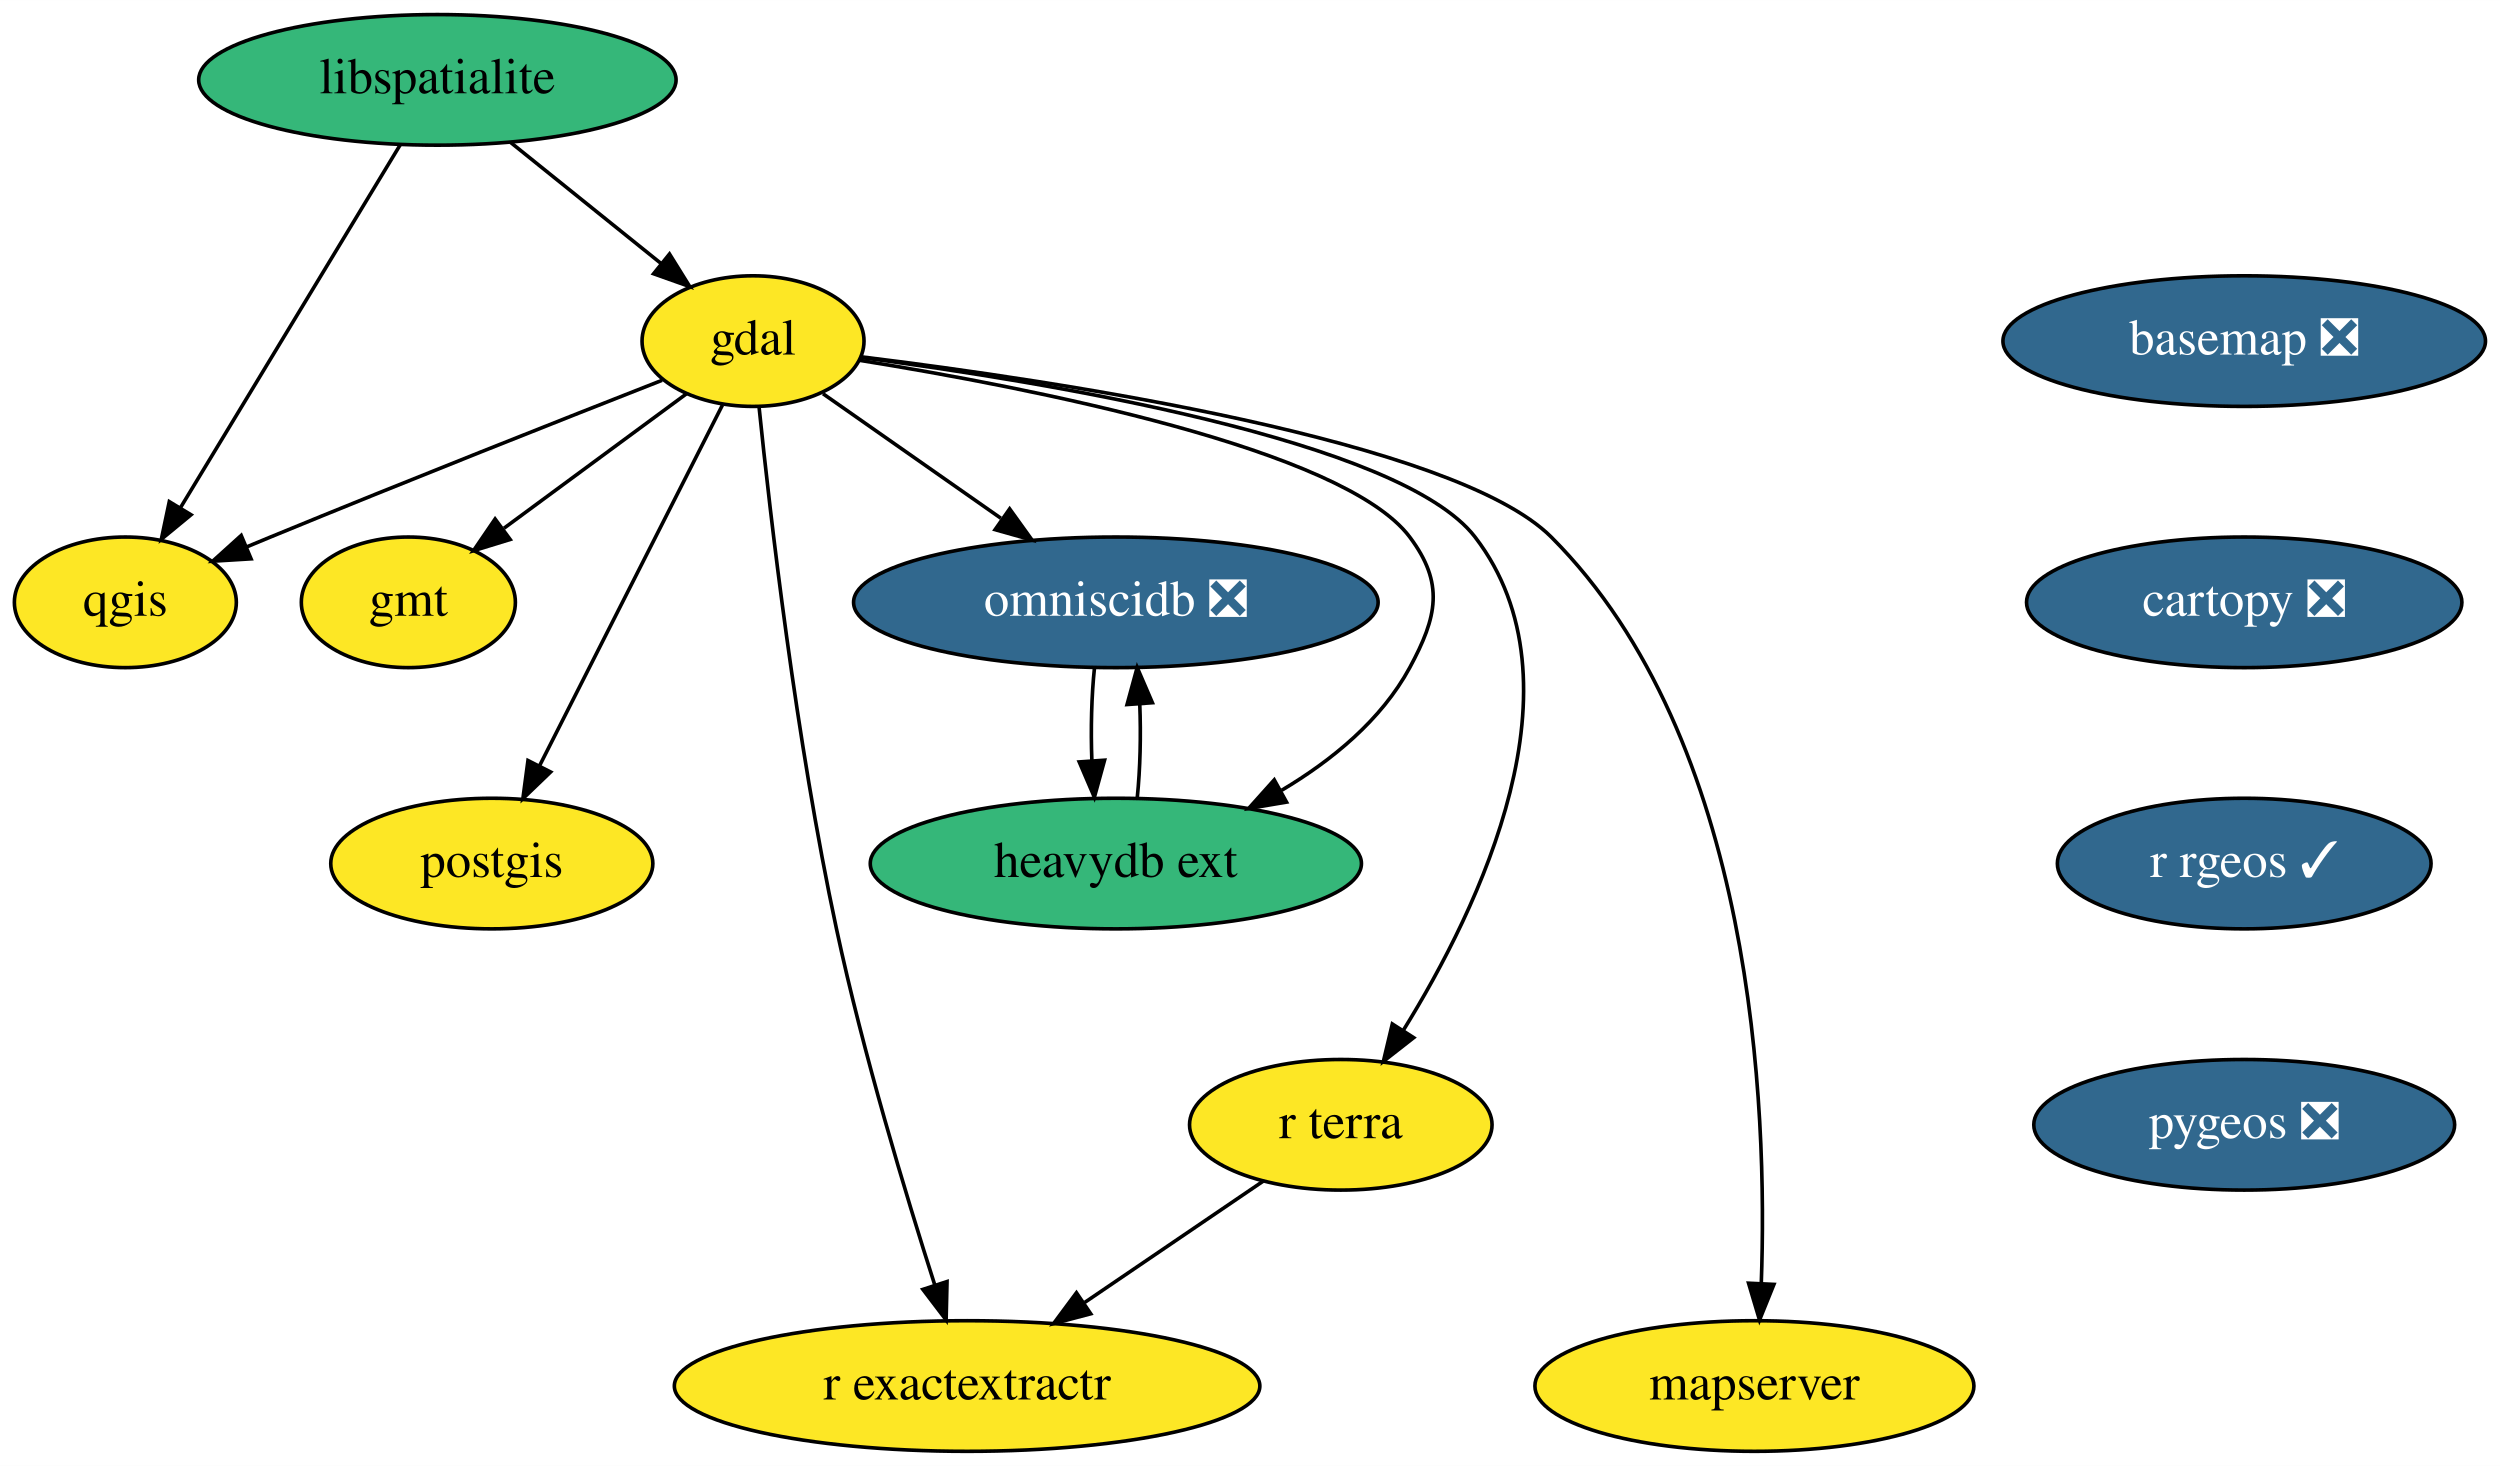
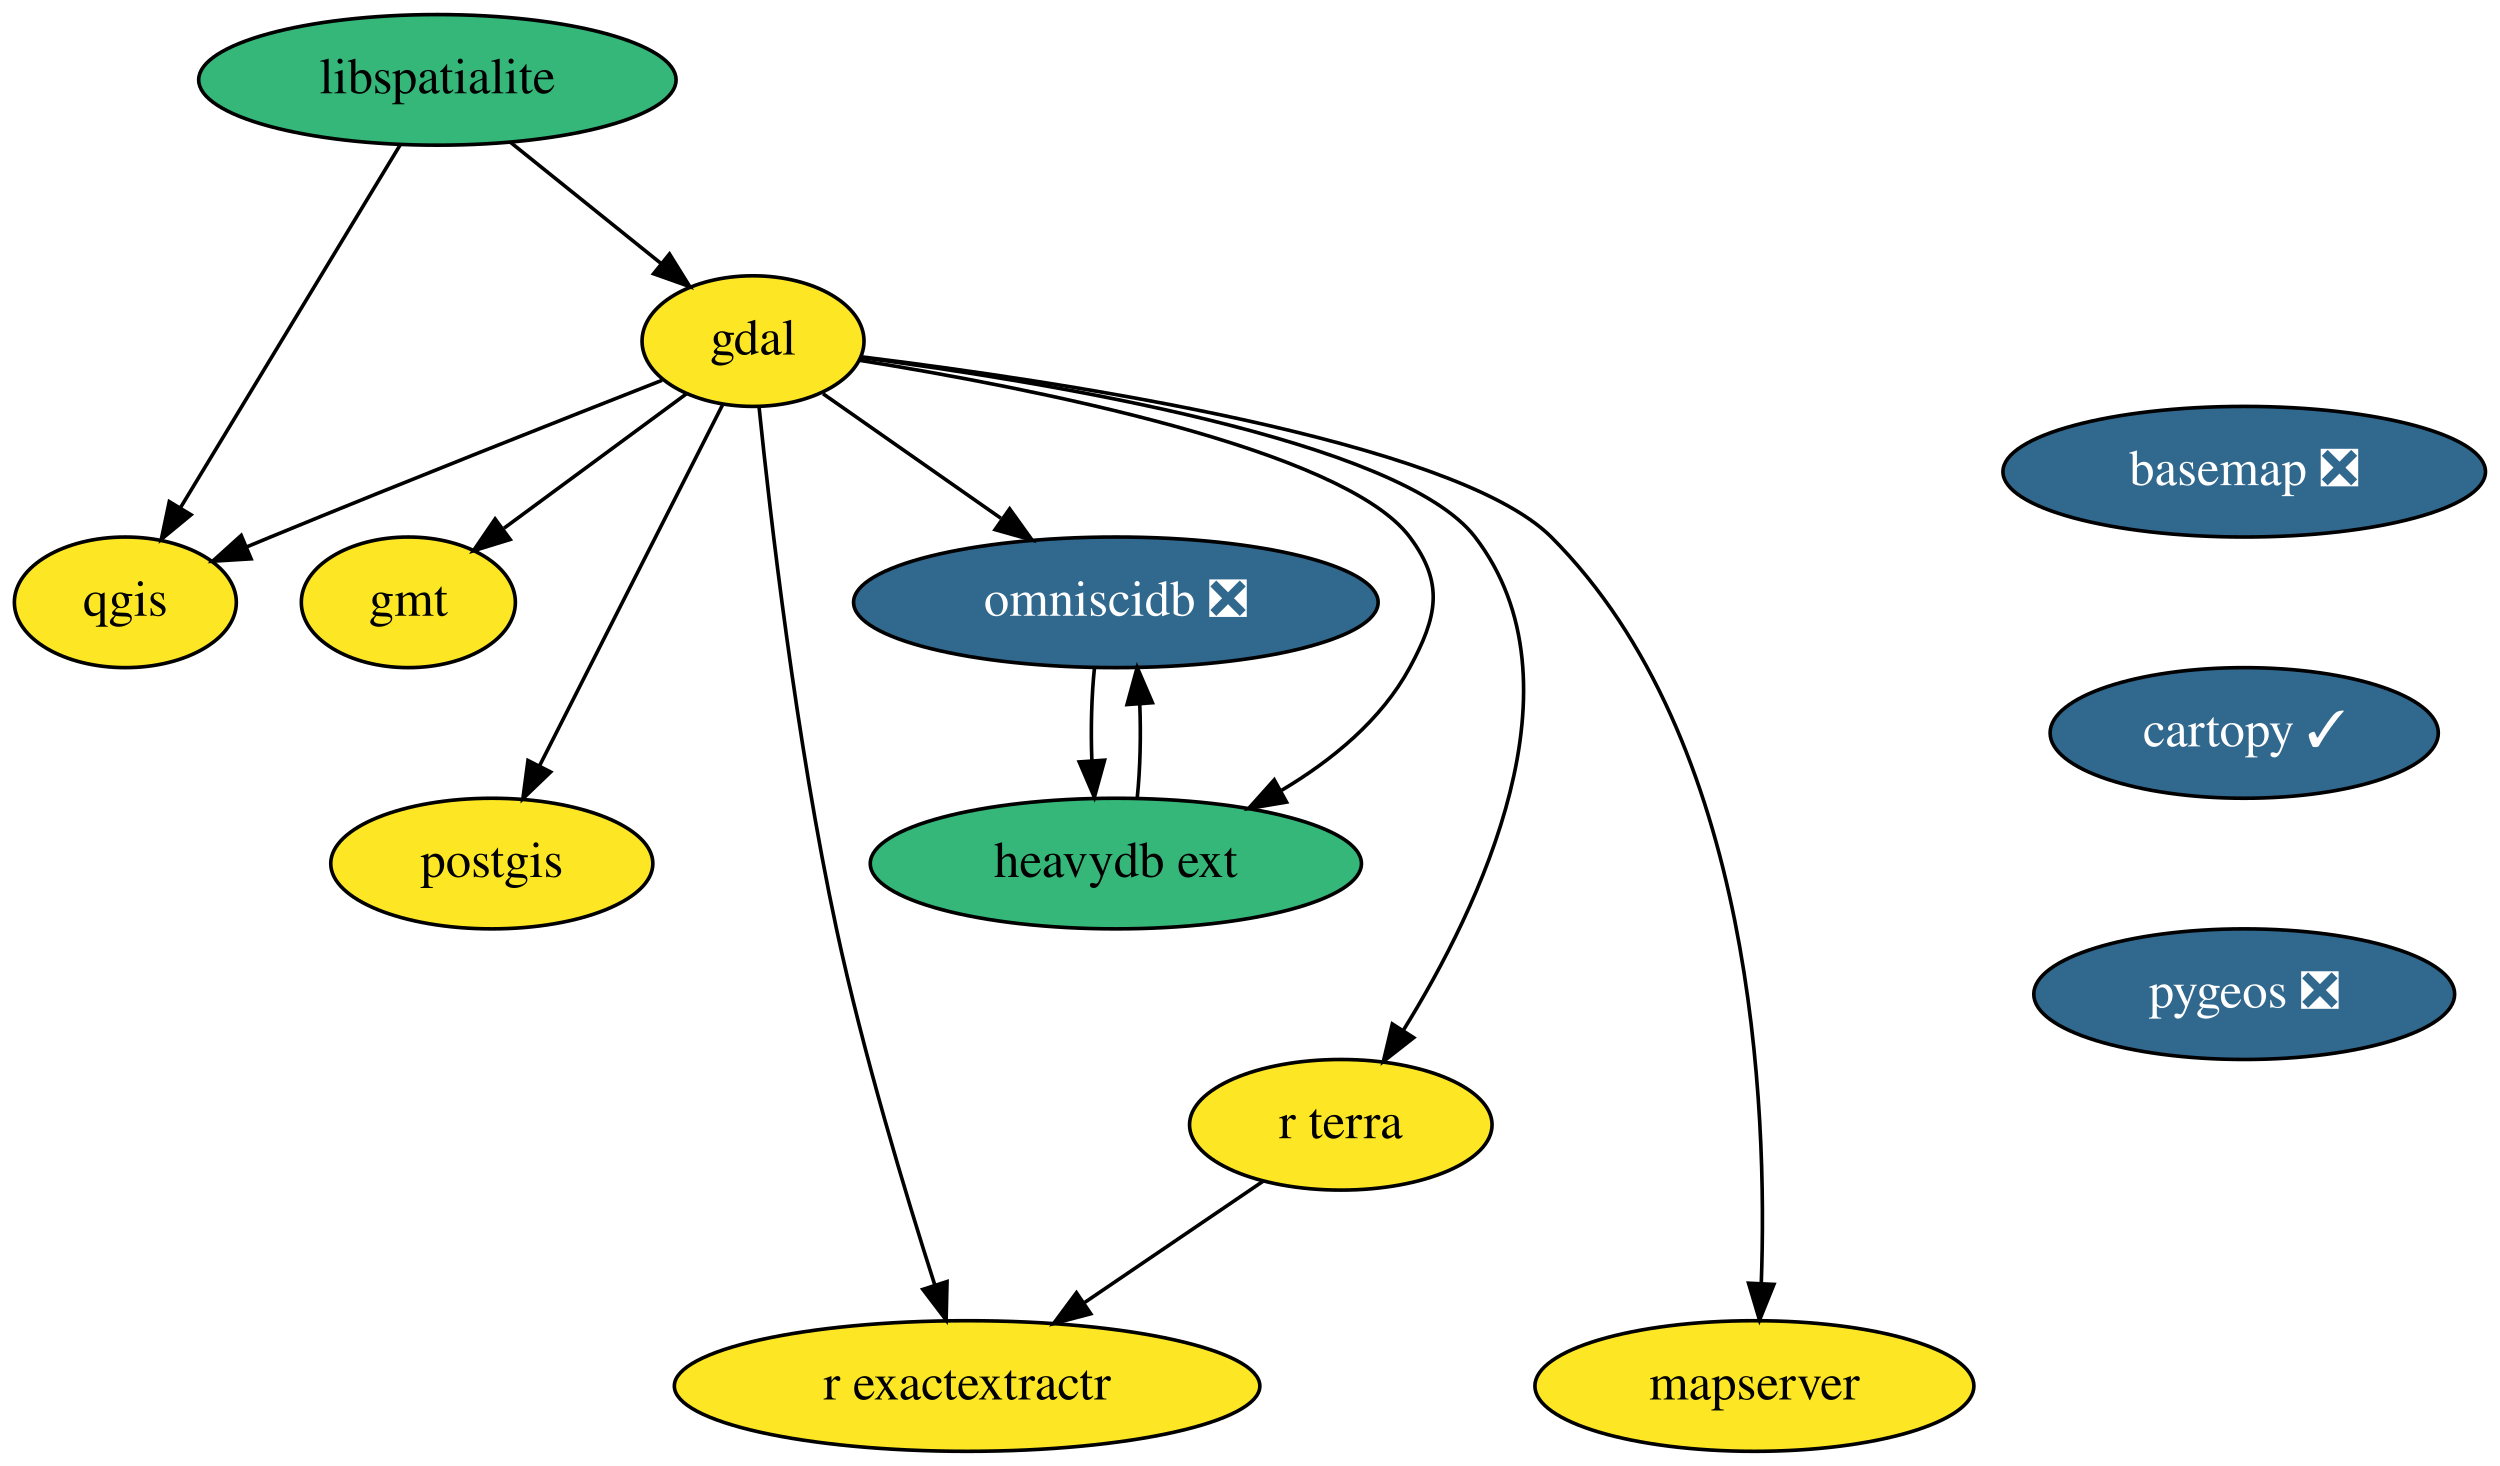
<svg xmlns="http://www.w3.org/2000/svg" xmlns:xlink="http://www.w3.org/1999/xlink" width="689pt" height="404pt" viewBox="0.00 0.00 689.05 404.00">
  <g id="graph0" class="graph" transform="scale(1 1) rotate(0) translate(4 400)">
    <polygon fill="white" stroke="transparent" points="-4,4 -4,-400 685.05,-400 685.05,4 -4,4" />
    <g id="node1" class="node">
      <g id="a_node1">
        <a xlink:href="https://github.com/conda-forge/basemap-feedstock/pull/99" xlink:title="basemap ❎">
-           <ellipse fill="#31688e" stroke="black" cx="614.55" cy="-306" rx="66.5" ry="18" />
-           <text text-anchor="middle" x="614.55" y="-302.3" font-family="Times,serif" font-size="14.00" fill="white">basemap ❎</text>
+           <ellipse fill="#31688e" stroke="black" cx="614.55" cy="-270" rx="66.5" ry="18" />
+           <text text-anchor="middle" x="614.55" y="-266.3" font-family="Times,serif" font-size="14.00" fill="white">basemap ❎</text>
        </a>
      </g>
    </g>
    <g id="node2" class="node">
      <g id="a_node2">
-         <a xlink:href="https://github.com/conda-forge/cartopy-feedstock/pull/144" xlink:title="cartopy ❎">
-           <ellipse fill="#31688e" stroke="black" cx="614.55" cy="-234" rx="60" ry="18" />
-           <text text-anchor="middle" x="614.55" y="-230.3" font-family="Times,serif" font-size="14.00" fill="white">cartopy ❎</text>
+         <a xlink:href="https://github.com/conda-forge/cartopy-feedstock/pull/144" xlink:title="cartopy ✓">
+           <ellipse fill="#31688e" stroke="black" cx="614.55" cy="-198" rx="53.5" ry="18" />
+           <text text-anchor="middle" x="614.55" y="-194.3" font-family="Times,serif" font-size="14.00" fill="white">cartopy ✓</text>
        </a>
      </g>
    </g>
    <g id="node3" class="node">
      <g id="a_node3">
-         <a xlink:href="https://github.com/conda-forge/r-rgeos-feedstock/pull/34" xlink:title="r rgeos ✓">
-           <ellipse fill="#31688e" stroke="black" cx="614.55" cy="-162" rx="51.5" ry="18" />
-           <text text-anchor="middle" x="614.55" y="-158.3" font-family="Times,serif" font-size="14.00" fill="white">r rgeos ✓</text>
-         </a>
-       </g>
-     </g>
-     <g id="node14" class="node">
-       <g id="a_node14">
        <a xlink:href="https://github.com/conda-forge/pygeos-feedstock/pull/53" xlink:title="pygeos ❎">
-           <ellipse fill="#31688e" stroke="black" cx="614.55" cy="-90" rx="58" ry="18" />
-           <text text-anchor="middle" x="614.55" y="-86.3" font-family="Times,serif" font-size="14.00" fill="white">pygeos ❎</text>
+           <ellipse fill="#31688e" stroke="black" cx="614.55" cy="-126" rx="58" ry="18" />
+           <text text-anchor="middle" x="614.55" y="-122.3" font-family="Times,serif" font-size="14.00" fill="white">pygeos ❎</text>
        </a>
      </g>
    </g>
    <g id="node4" class="node">
      <g id="a_node4">
        <a xlink:href="https://github.com/conda-forge/gdal-feedstock" xlink:title="gdal">
          <ellipse fill="#fde725" stroke="black" cx="203.55" cy="-306" rx="30.59" ry="18" />
          <text text-anchor="middle" x="203.55" y="-302.3" font-family="Times,serif" font-size="14.00">gdal</text>
        </a>
      </g>
    </g>
    <g id="node5" class="node">
      <g id="a_node5">
        <a xlink:href="https://github.com/conda-forge/gmt-feedstock" xlink:title="gmt">
          <ellipse fill="#fde725" stroke="black" cx="108.55" cy="-234" rx="29.5" ry="18" />
          <text text-anchor="middle" x="108.55" y="-230.3" font-family="Times,serif" font-size="14.00">gmt</text>
        </a>
      </g>
    </g>
    <g id="edge3" class="edge">
      <path fill="none" stroke="black" d="M185.23,-291.5C170.95,-280.98 150.91,-266.22 134.9,-254.42" />
      <polygon fill="black" stroke="black" points="136.61,-251.33 126.49,-248.22 132.46,-256.97 136.61,-251.33" />
    </g>
    <g id="node6" class="node">
      <g id="a_node6">
        <a xlink:href="https://github.com/conda-forge/postgis-feedstock" xlink:title="postgis">
          <ellipse fill="#fde725" stroke="black" cx="131.55" cy="-162" rx="44.39" ry="18" />
          <text text-anchor="middle" x="131.55" y="-158.3" font-family="Times,serif" font-size="14.00">postgis</text>
        </a>
      </g>
    </g>
    <g id="edge4" class="edge">
      <path fill="none" stroke="black" d="M195.15,-288.43C182.75,-263.98 159.44,-218 144.74,-189.02" />
      <polygon fill="black" stroke="black" points="147.76,-187.24 140.12,-179.9 141.52,-190.4 147.76,-187.24" />
    </g>
    <g id="node7" class="node">
      <g id="a_node7">
        <a xlink:href="https://github.com/conda-forge/qgis-feedstock" xlink:title="qgis">
          <ellipse fill="#fde725" stroke="black" cx="30.55" cy="-234" rx="30.59" ry="18" />
          <text text-anchor="middle" x="30.55" y="-230.3" font-family="Times,serif" font-size="14.00">qgis</text>
        </a>
      </g>
    </g>
    <g id="edge5" class="edge">
      <path fill="none" stroke="black" d="M178.48,-295.2C151.69,-284.69 108.01,-267.42 70.55,-252 68.37,-251.1 66.13,-250.17 63.87,-249.23" />
      <polygon fill="black" stroke="black" points="65.2,-245.99 54.62,-245.34 62.48,-252.44 65.2,-245.99" />
    </g>
    <g id="node8" class="node">
      <g id="a_node8">
        <a xlink:href="https://github.com/conda-forge/r-exactextractr-feedstock" xlink:title="r exactextractr">
          <ellipse fill="#fde725" stroke="black" cx="262.55" cy="-18" rx="80.69" ry="18" />
          <text text-anchor="middle" x="262.55" y="-14.3" font-family="Times,serif" font-size="14.00">r exactextractr</text>
        </a>
      </g>
    </g>
    <g id="edge6" class="edge">
      <path fill="none" stroke="black" d="M205.2,-287.94C208.23,-258.4 215.42,-195.9 226.55,-144 233.91,-109.65 245.62,-70.89 253.67,-45.76" />
      <polygon fill="black" stroke="black" points="257.02,-46.79 256.77,-36.2 250.36,-44.63 257.02,-46.79" />
    </g>
    <g id="node9" class="node">
      <g id="a_node9">
        <a xlink:href="https://github.com/conda-forge/omniscidb-feedstock/pull/100" xlink:title="omniscidb ❎">
          <ellipse fill="#31688e" stroke="black" cx="303.55" cy="-234" rx="72.29" ry="18" />
          <text text-anchor="middle" x="303.55" y="-230.3" font-family="Times,serif" font-size="14.00" fill="white">omniscidb ❎</text>
        </a>
      </g>
    </g>
    <g id="edge7" class="edge">
      <path fill="none" stroke="black" d="M222.83,-291.5C236.72,-281.78 255.77,-268.45 271.87,-257.17" />
      <polygon fill="black" stroke="black" points="274.28,-259.76 280.46,-251.16 270.26,-254.03 274.28,-259.76" />
    </g>
    <g id="node10" class="node">
      <g id="a_node10">
        <a xlink:href="https://github.com/conda-forge/r-terra-feedstock" xlink:title="r terra">
          <ellipse fill="#fde725" stroke="black" cx="365.55" cy="-90" rx="41.69" ry="18" />
          <text text-anchor="middle" x="365.55" y="-86.3" font-family="Times,serif" font-size="14.00">r terra</text>
        </a>
      </g>
    </g>
    <g id="edge8" class="edge">
      <path fill="none" stroke="black" d="M233.47,-301.46C283.83,-294.83 382.01,-278.72 402.55,-252 433.51,-211.71 403.9,-150.08 382.72,-115.94" />
      <polygon fill="black" stroke="black" points="385.64,-114.01 377.29,-107.48 379.75,-117.79 385.64,-114.01" />
    </g>
    <g id="node11" class="node">
      <g id="a_node11">
        <a xlink:href="https://github.com/conda-forge/mapserver-feedstock" xlink:title="mapserver">
          <ellipse fill="#fde725" stroke="black" cx="479.55" cy="-18" rx="60.5" ry="18" />
          <text text-anchor="middle" x="479.55" y="-14.3" font-family="Times,serif" font-size="14.00">mapserver</text>
        </a>
      </g>
    </g>
    <g id="edge9" class="edge">
      <path fill="none" stroke="black" d="M233.34,-301.67C287.04,-295.06 396.95,-278.61 423.55,-252 479.46,-196.06 483.21,-94.7 481.44,-46.23" />
      <polygon fill="black" stroke="black" points="484.93,-46.01 480.96,-36.19 477.94,-46.34 484.93,-46.01" />
    </g>
    <g id="node12" class="node">
      <g id="a_node12">
        <a xlink:href="https://github.com/conda-forge/heavydb-ext-feedstock" xlink:title="heavydb ext">
          <ellipse fill="#35b779" stroke="black" cx="303.55" cy="-162" rx="67.69" ry="18" />
          <text text-anchor="middle" x="303.55" y="-158.3" font-family="Times,serif" font-size="14.00">heavydb ext</text>
        </a>
      </g>
    </g>
    <g id="edge10" class="edge">
      <path fill="none" stroke="black" d="M233.02,-300.69C279.48,-293.21 366.34,-276.31 384.55,-252 394.14,-239.19 392.16,-230.07 384.55,-216 376.74,-201.57 363.11,-190.44 349.24,-182.19" />
      <polygon fill="black" stroke="black" points="350.59,-178.94 340.14,-177.18 347.21,-185.07 350.59,-178.94" />
    </g>
    <g id="edge11" class="edge">
      <path fill="none" stroke="black" d="M297.67,-216.05C296.85,-208.35 296.61,-199.03 296.94,-190.36" />
      <polygon fill="black" stroke="black" points="300.44,-190.49 297.63,-180.28 293.46,-190.01 300.44,-190.49" />
    </g>
    <g id="edge12" class="edge">
      <path fill="none" stroke="black" d="M344.21,-74.5C329.99,-64.83 311.03,-51.95 294.96,-41.03" />
      <polygon fill="black" stroke="black" points="296.62,-37.92 286.38,-35.2 292.69,-43.71 296.62,-37.92" />
    </g>
    <g id="edge13" class="edge">
      <path fill="none" stroke="black" d="M309.46,-180.28C310.26,-188.03 310.49,-197.36 310.14,-206.01" />
      <polygon fill="black" stroke="black" points="306.64,-205.83 309.43,-216.05 313.62,-206.33 306.64,-205.83" />
    </g>
    <g id="node13" class="node">
      <g id="a_node13">
        <a xlink:href="https://github.com/conda-forge/libspatialite-feedstock" xlink:title="libspatialite">
          <ellipse fill="#35b779" stroke="black" cx="116.55" cy="-378" rx="65.79" ry="18" />
          <text text-anchor="middle" x="116.55" y="-374.3" font-family="Times,serif" font-size="14.00">libspatialite</text>
        </a>
      </g>
    </g>
    <g id="edge14" class="edge">
      <path fill="none" stroke="black" d="M136.73,-360.76C149.11,-350.8 165.08,-337.95 178.3,-327.31" />
      <polygon fill="black" stroke="black" points="180.53,-330.01 186.12,-321.02 176.14,-324.56 180.53,-330.01" />
    </g>
    <g id="edge15" class="edge">
      <path fill="none" stroke="black" d="M106.34,-360.15C91.33,-335.36 63.18,-288.88 45.73,-260.07" />
      <polygon fill="black" stroke="black" points="48.65,-258.13 40.47,-251.39 42.66,-261.75 48.65,-258.13" />
    </g>
  </g>
</svg>
